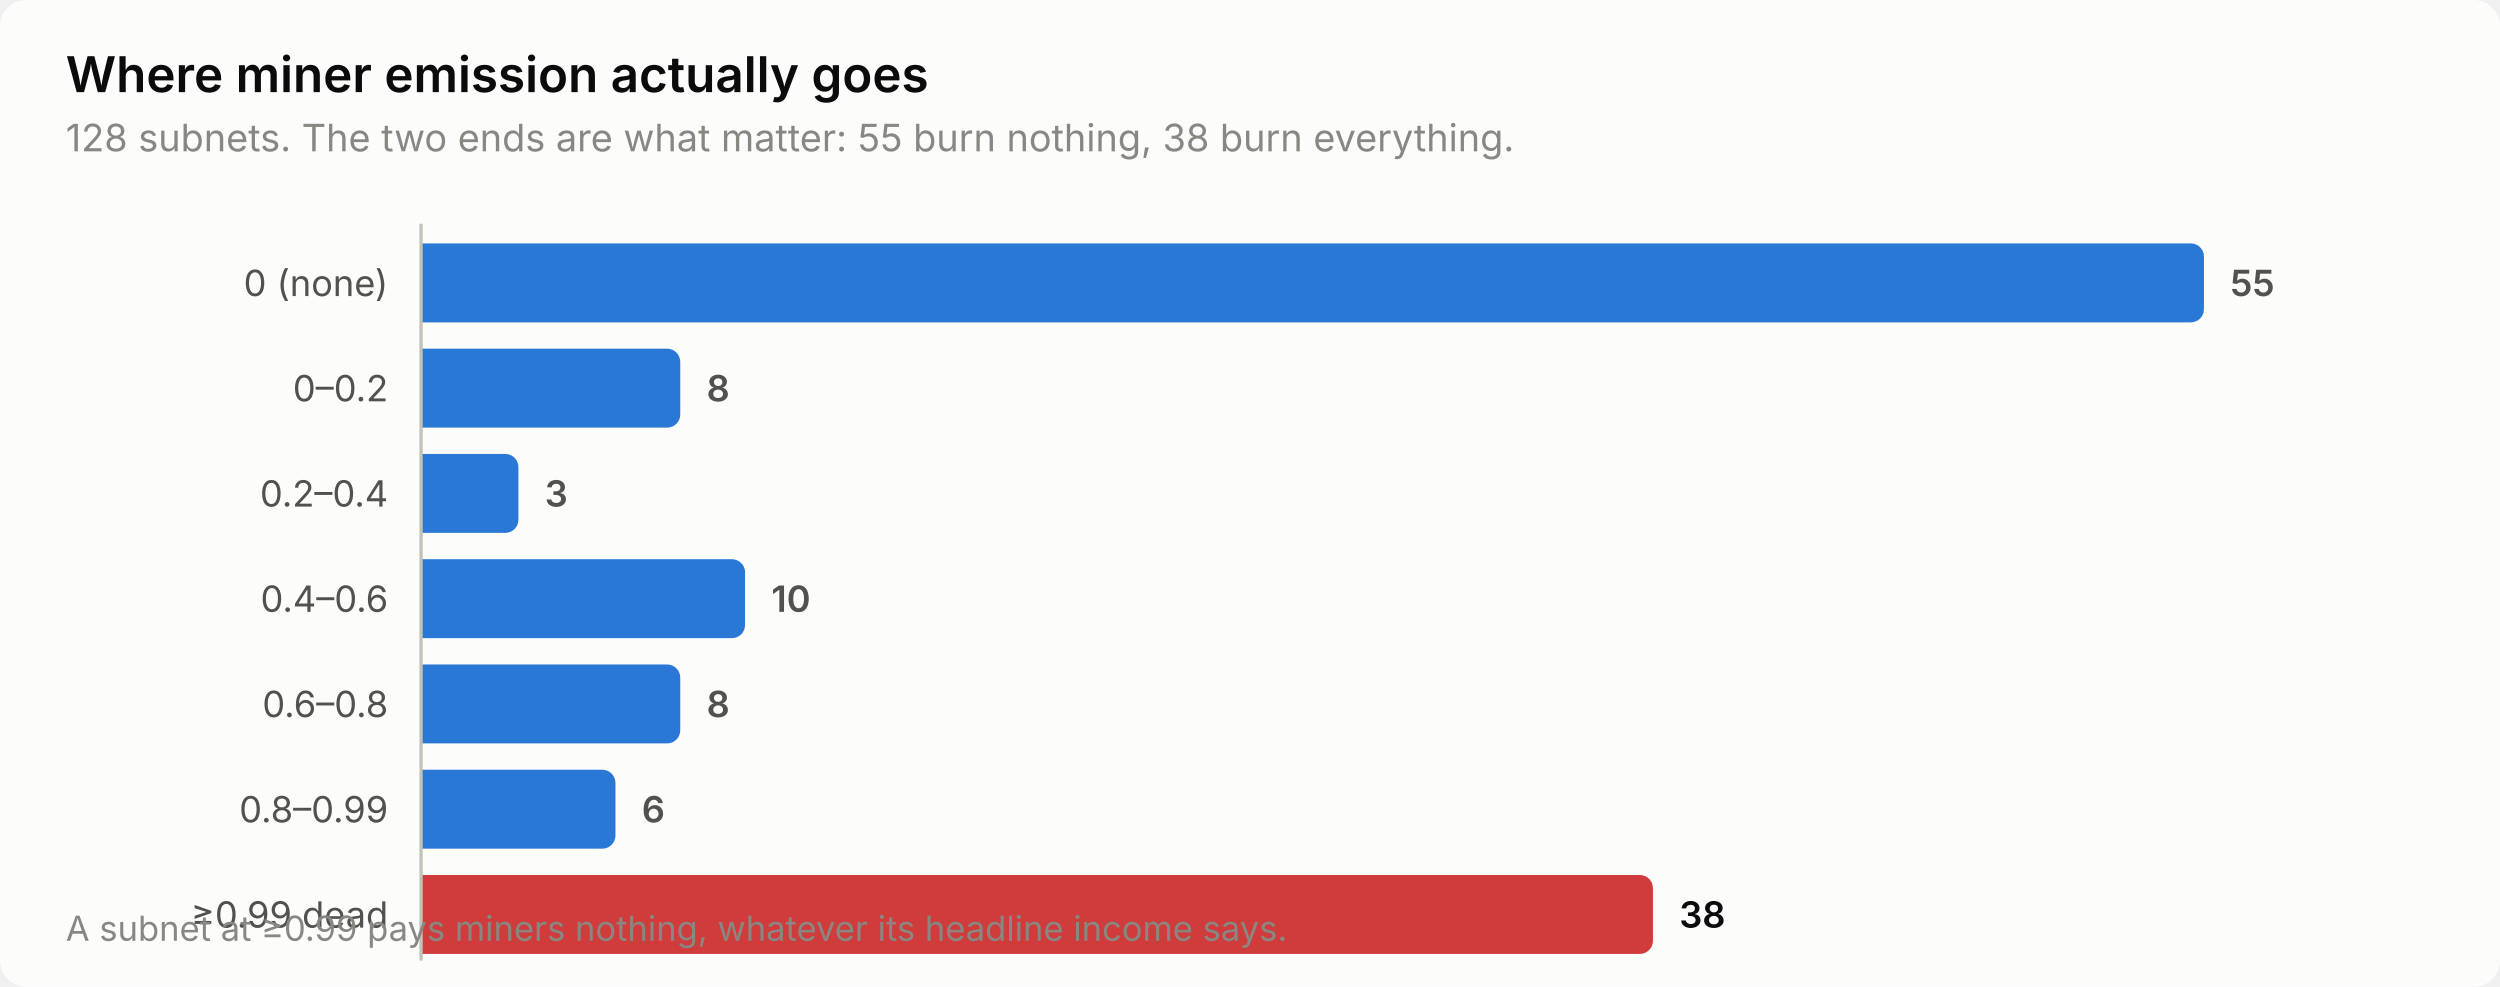
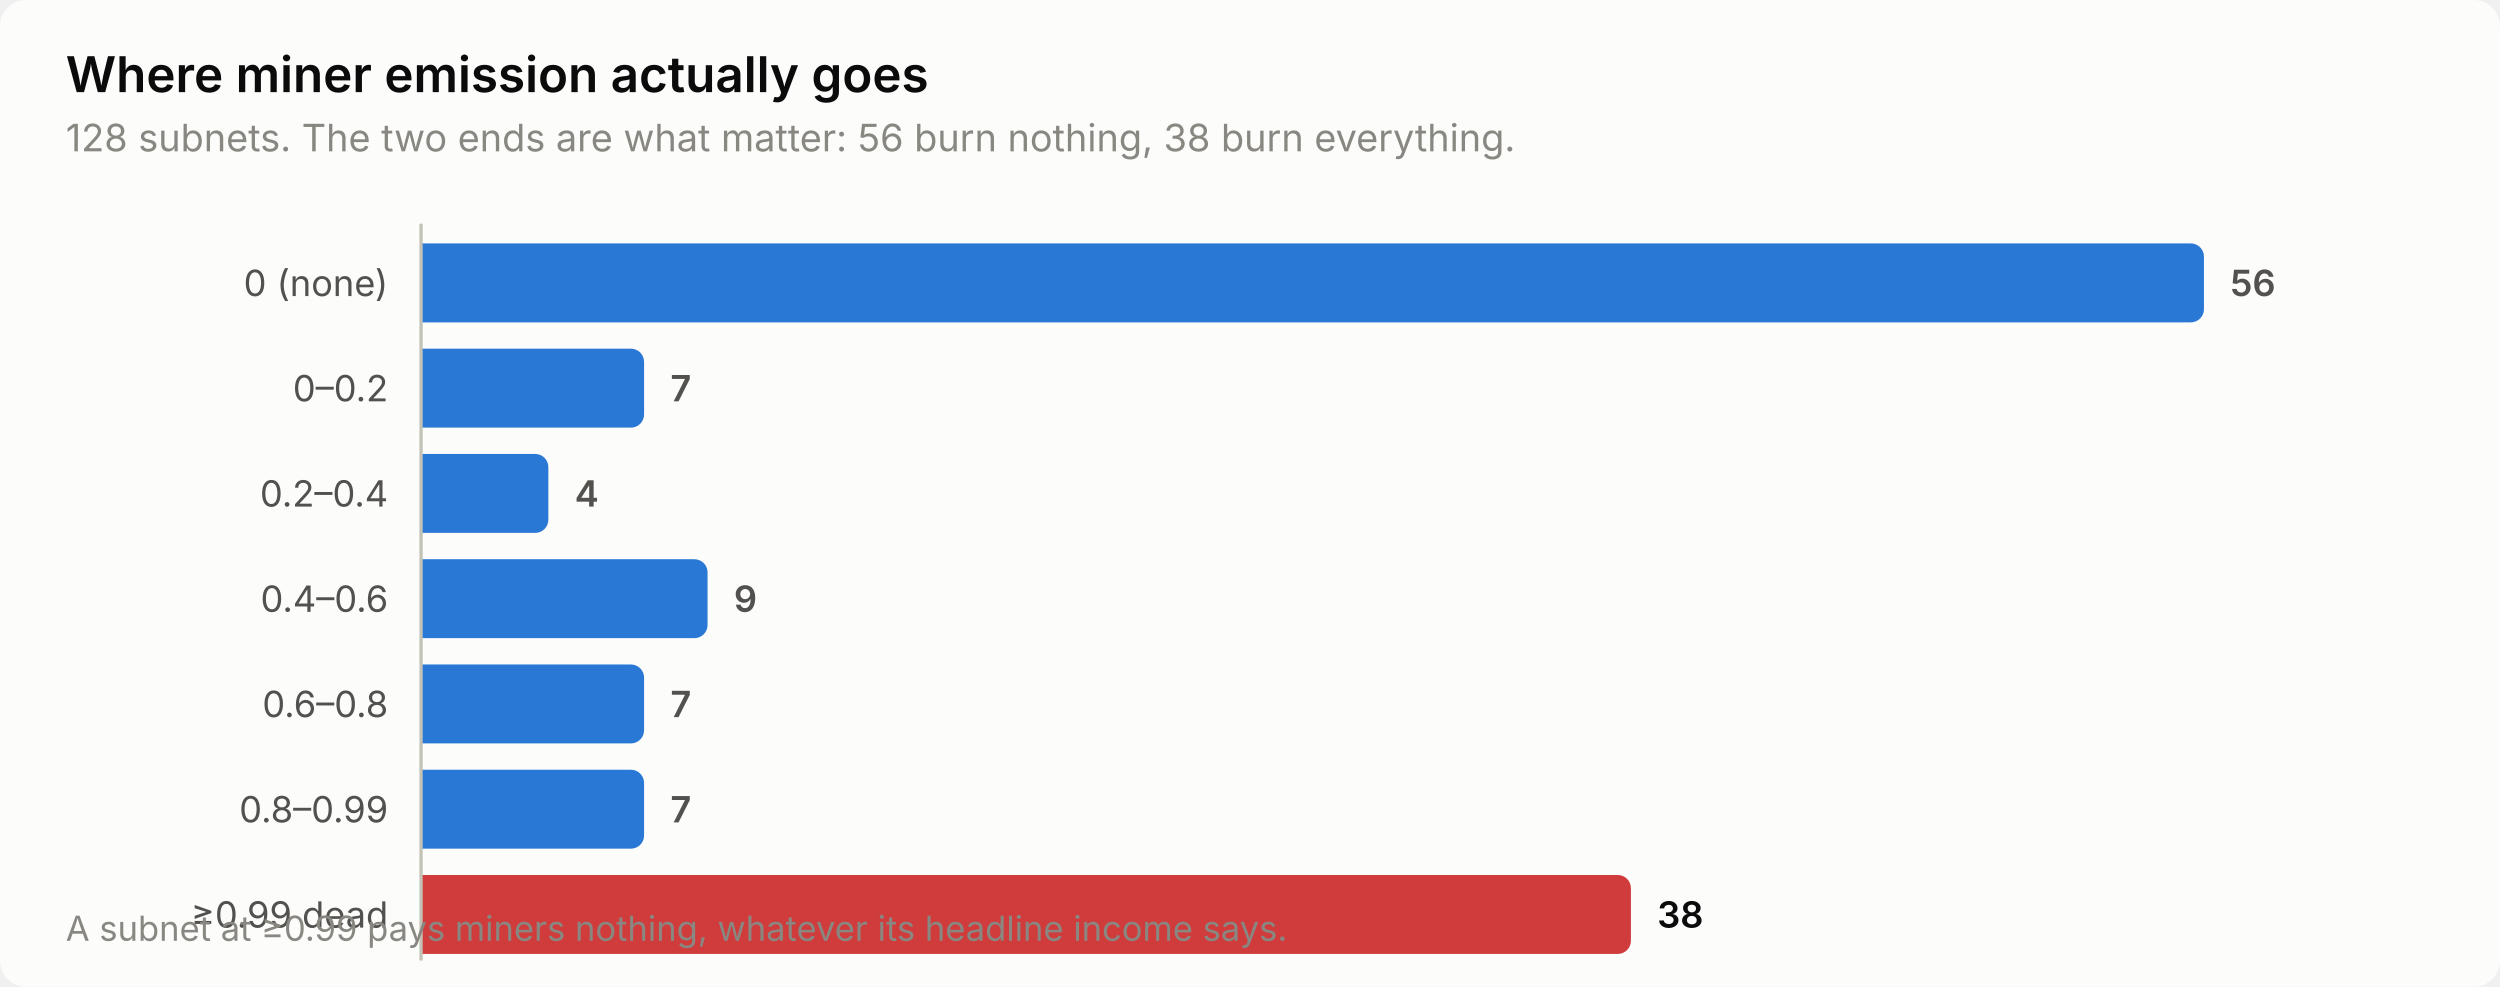
<svg xmlns="http://www.w3.org/2000/svg" width="760" height="300" viewBox="0 0 760 300" role="img" aria-label="Where miner emission actually goes">
  <style>
    text { font-family: system-ui, -apple-system, 'Segoe UI', sans-serif; }
    .t-title { font-size: 15px; font-weight: 600; }
    .t-sub { font-size: 11.5px; }
    .t-lab { font-size: 11px; }
    .t-val { font-size: 11px; font-weight: 600; font-variant-numeric: tabular-nums; }
    .t-tick { font-size: 10.5px; font-variant-numeric: tabular-nums; }

    .surface { fill: #fcfcfb; }
    .ink { fill: #0b0b0b; }
    .ink2 { fill: #52514e; }
    .muted { fill: #898781; }
    .grid { stroke: #e1e0d9; }
    .axis { stroke: #c3c2b7; }
    .accent { fill: #2a78d6; }
    .critical { fill: #d03b3b; }
    .deemph { fill: #d8d7d0; }

    @media (prefers-color-scheme: dark) {
      .surface { fill: #1a1a19; }
      .ink { fill: #ffffff; }
      .ink2 { fill: #c3c2b7; }
      .muted { fill: #898781; }
      .grid { stroke: #2c2c2a; }
      .axis { stroke: #383835; }
      .accent { fill: #3987e5; }
      .deemph { fill: #3a3a37; }
    }
</style>
  <rect class="surface" width="760" height="300" rx="8" />
  <text class="ink t-title" x="20" y="28">Where miner emission actually goes</text>
-   <text class="muted t-sub" x="20" y="46">128 subnets. The two ends are what matter: 55 burn nothing, 38 burn everything.</text>
+   <text class="muted t-sub" x="20" y="46">128 subnets. The two ends are what matter: 56 burn nothing, 38 burn everything.</text>
  <text class="ink2 t-lab" x="118" y="90" text-anchor="end">0 (none)</text>
  <path class="accent" d="M128.0,74.0 H666.0 a4.0,4.0 0 0 1 4.0,4.0 V94.0 a4.0,4.0 0 0 1 -4.0,4.0 H128.0 Z" />
-   <text class="ink2 t-val" x="678.0" y="90">55</text>
+   <text class="ink2 t-val" x="678.0" y="90">56</text>
  <text class="ink2 t-lab" x="118" y="122" text-anchor="end">0–0.2</text>
-   <path class="accent" d="M128.0,106.0 H202.8 a4.0,4.0 0 0 1 4.0,4.0 V126.0 a4.0,4.0 0 0 1 -4.0,4.0 H128.0 Z" />
-   <text class="ink2 t-val" x="214.8" y="122">8</text>
+   <path class="accent" d="M128.0,106.0 H191.8 a4.0,4.0 0 0 1 4.0,4.0 V126.0 a4.0,4.0 0 0 1 -4.0,4.0 H128.0 Z" />
+   <text class="ink2 t-val" x="203.8" y="122">7</text>
  <text class="ink2 t-lab" x="118" y="154" text-anchor="end">0.2–0.4</text>
-   <path class="accent" d="M128.0,138.0 H153.6 a4.0,4.0 0 0 1 4.0,4.0 V158.0 a4.0,4.0 0 0 1 -4.0,4.0 H128.0 Z" />
-   <text class="ink2 t-val" x="165.6" y="154">3</text>
+   <path class="accent" d="M128.0,138.0 H162.7 a4.0,4.0 0 0 1 4.0,4.0 V158.0 a4.0,4.0 0 0 1 -4.0,4.0 H128.0 Z" />
+   <text class="ink2 t-val" x="174.7" y="154">4</text>
  <text class="ink2 t-lab" x="118" y="186" text-anchor="end">0.4–0.6</text>
-   <path class="accent" d="M128.0,170.0 H222.5 a4.0,4.0 0 0 1 4.0,4.0 V190.0 a4.0,4.0 0 0 1 -4.0,4.0 H128.0 Z" />
-   <text class="ink2 t-val" x="234.5" y="186">10</text>
+   <path class="accent" d="M128.0,170.0 H211.1 a4.0,4.0 0 0 1 4.0,4.0 V190.0 a4.0,4.0 0 0 1 -4.0,4.0 H128.0 Z" />
+   <text class="ink2 t-val" x="223.1" y="186">9</text>
  <text class="ink2 t-lab" x="118" y="218" text-anchor="end">0.6–0.8</text>
-   <path class="accent" d="M128.0,202.0 H202.8 a4.0,4.0 0 0 1 4.0,4.0 V222.0 a4.0,4.0 0 0 1 -4.0,4.0 H128.0 Z" />
-   <text class="ink2 t-val" x="214.8" y="218">8</text>
+   <path class="accent" d="M128.0,202.0 H191.8 a4.0,4.0 0 0 1 4.0,4.0 V222.0 a4.0,4.0 0 0 1 -4.0,4.0 H128.0 Z" />
+   <text class="ink2 t-val" x="203.8" y="218">7</text>
  <text class="ink2 t-lab" x="118" y="250" text-anchor="end">0.8–0.99</text>
-   <path class="accent" d="M128.0,234.0 H183.1 a4.0,4.0 0 0 1 4.0,4.0 V254.0 a4.0,4.0 0 0 1 -4.0,4.0 H128.0 Z" />
-   <text class="ink2 t-val" x="195.1" y="250">6</text>
+   <path class="accent" d="M128.0,234.0 H191.8 a4.0,4.0 0 0 1 4.0,4.0 V254.0 a4.0,4.0 0 0 1 -4.0,4.0 H128.0 Z" />
+   <text class="ink2 t-val" x="203.8" y="250">7</text>
  <text class="ink2 t-lab" x="118" y="282" text-anchor="end">≥0.99 dead</text>
-   <path class="critical" d="M128.0,266.0 H498.5 a4.0,4.0 0 0 1 4.0,4.0 V286.0 a4.0,4.0 0 0 1 -4.0,4.0 H128.0 Z" />
-   <text class="ink t-val" x="510.5" y="282">38</text>
+   <path class="critical" d="M128.0,266.0 H491.8 a4.0,4.0 0 0 1 4.0,4.0 V286.0 a4.0,4.0 0 0 1 -4.0,4.0 H128.0 Z" />
+   <text class="ink t-val" x="503.8" y="282">38</text>
  <line class="axis" x1="128" y1="68" x2="128" y2="292" stroke-width="1" />
  <text class="muted t-tick" x="20" y="286">A subnet at ≥0.99 pays miners nothing, whatever its headline income says.</text>
</svg>
